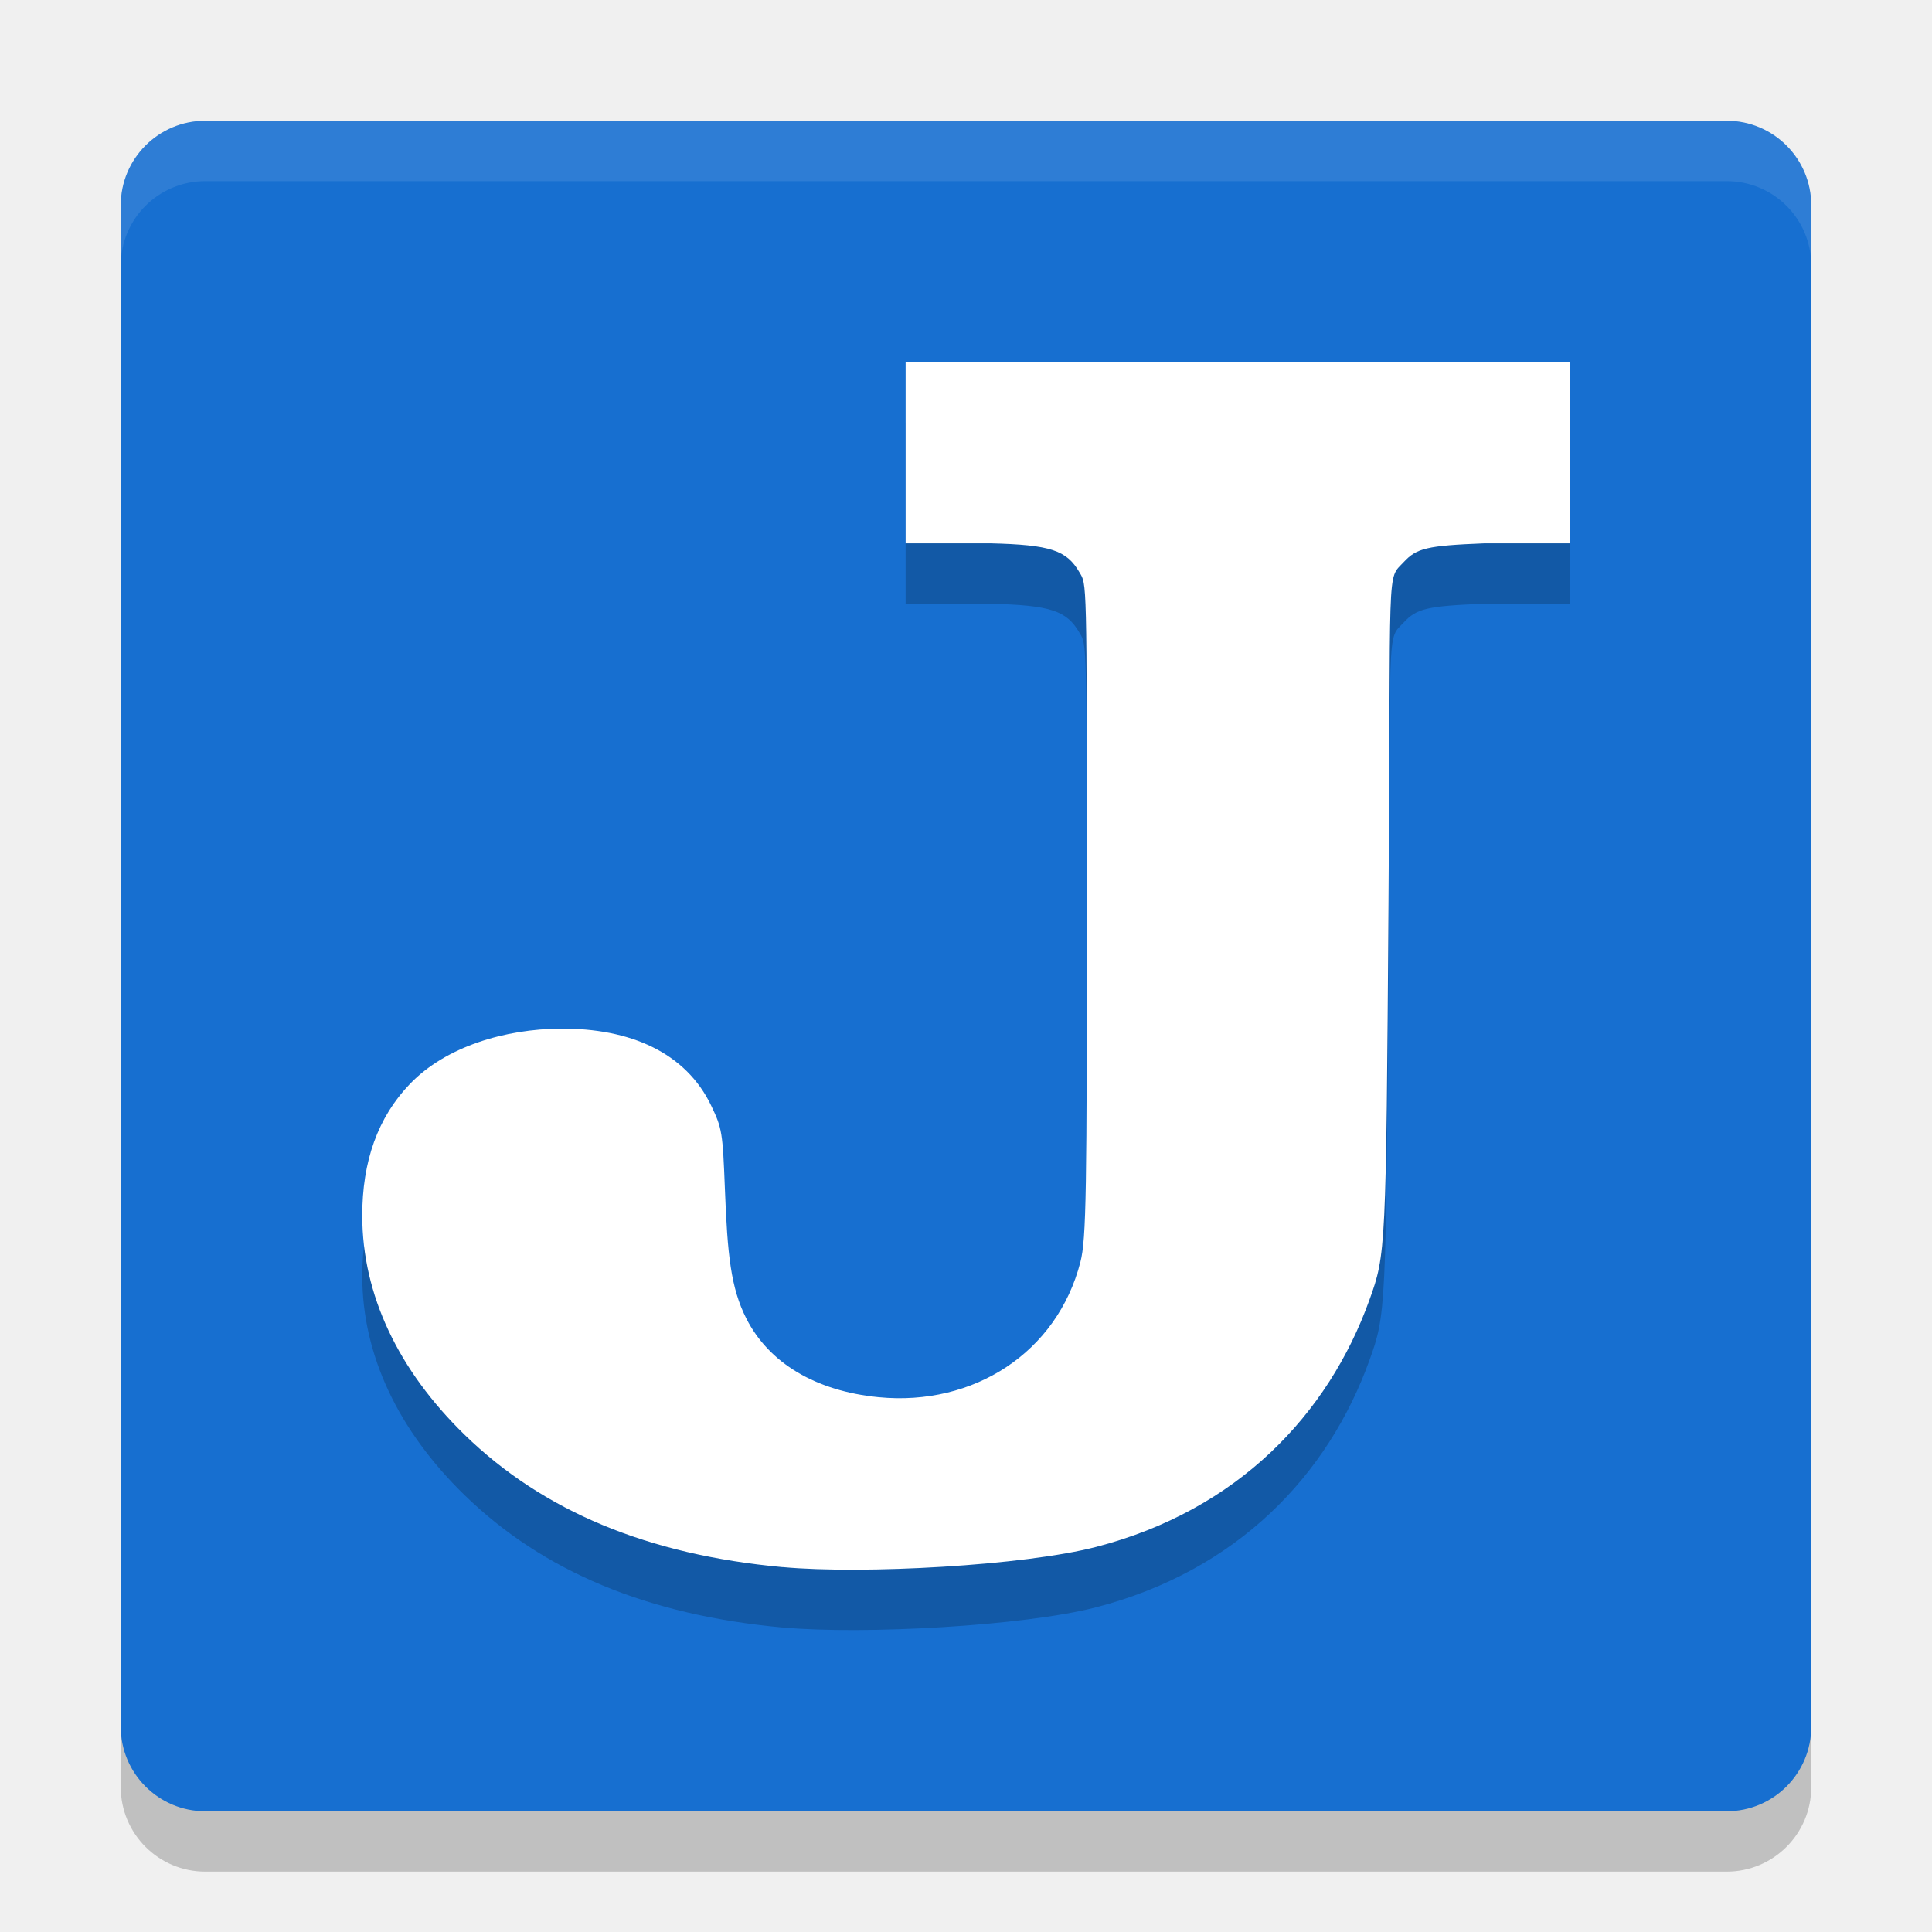
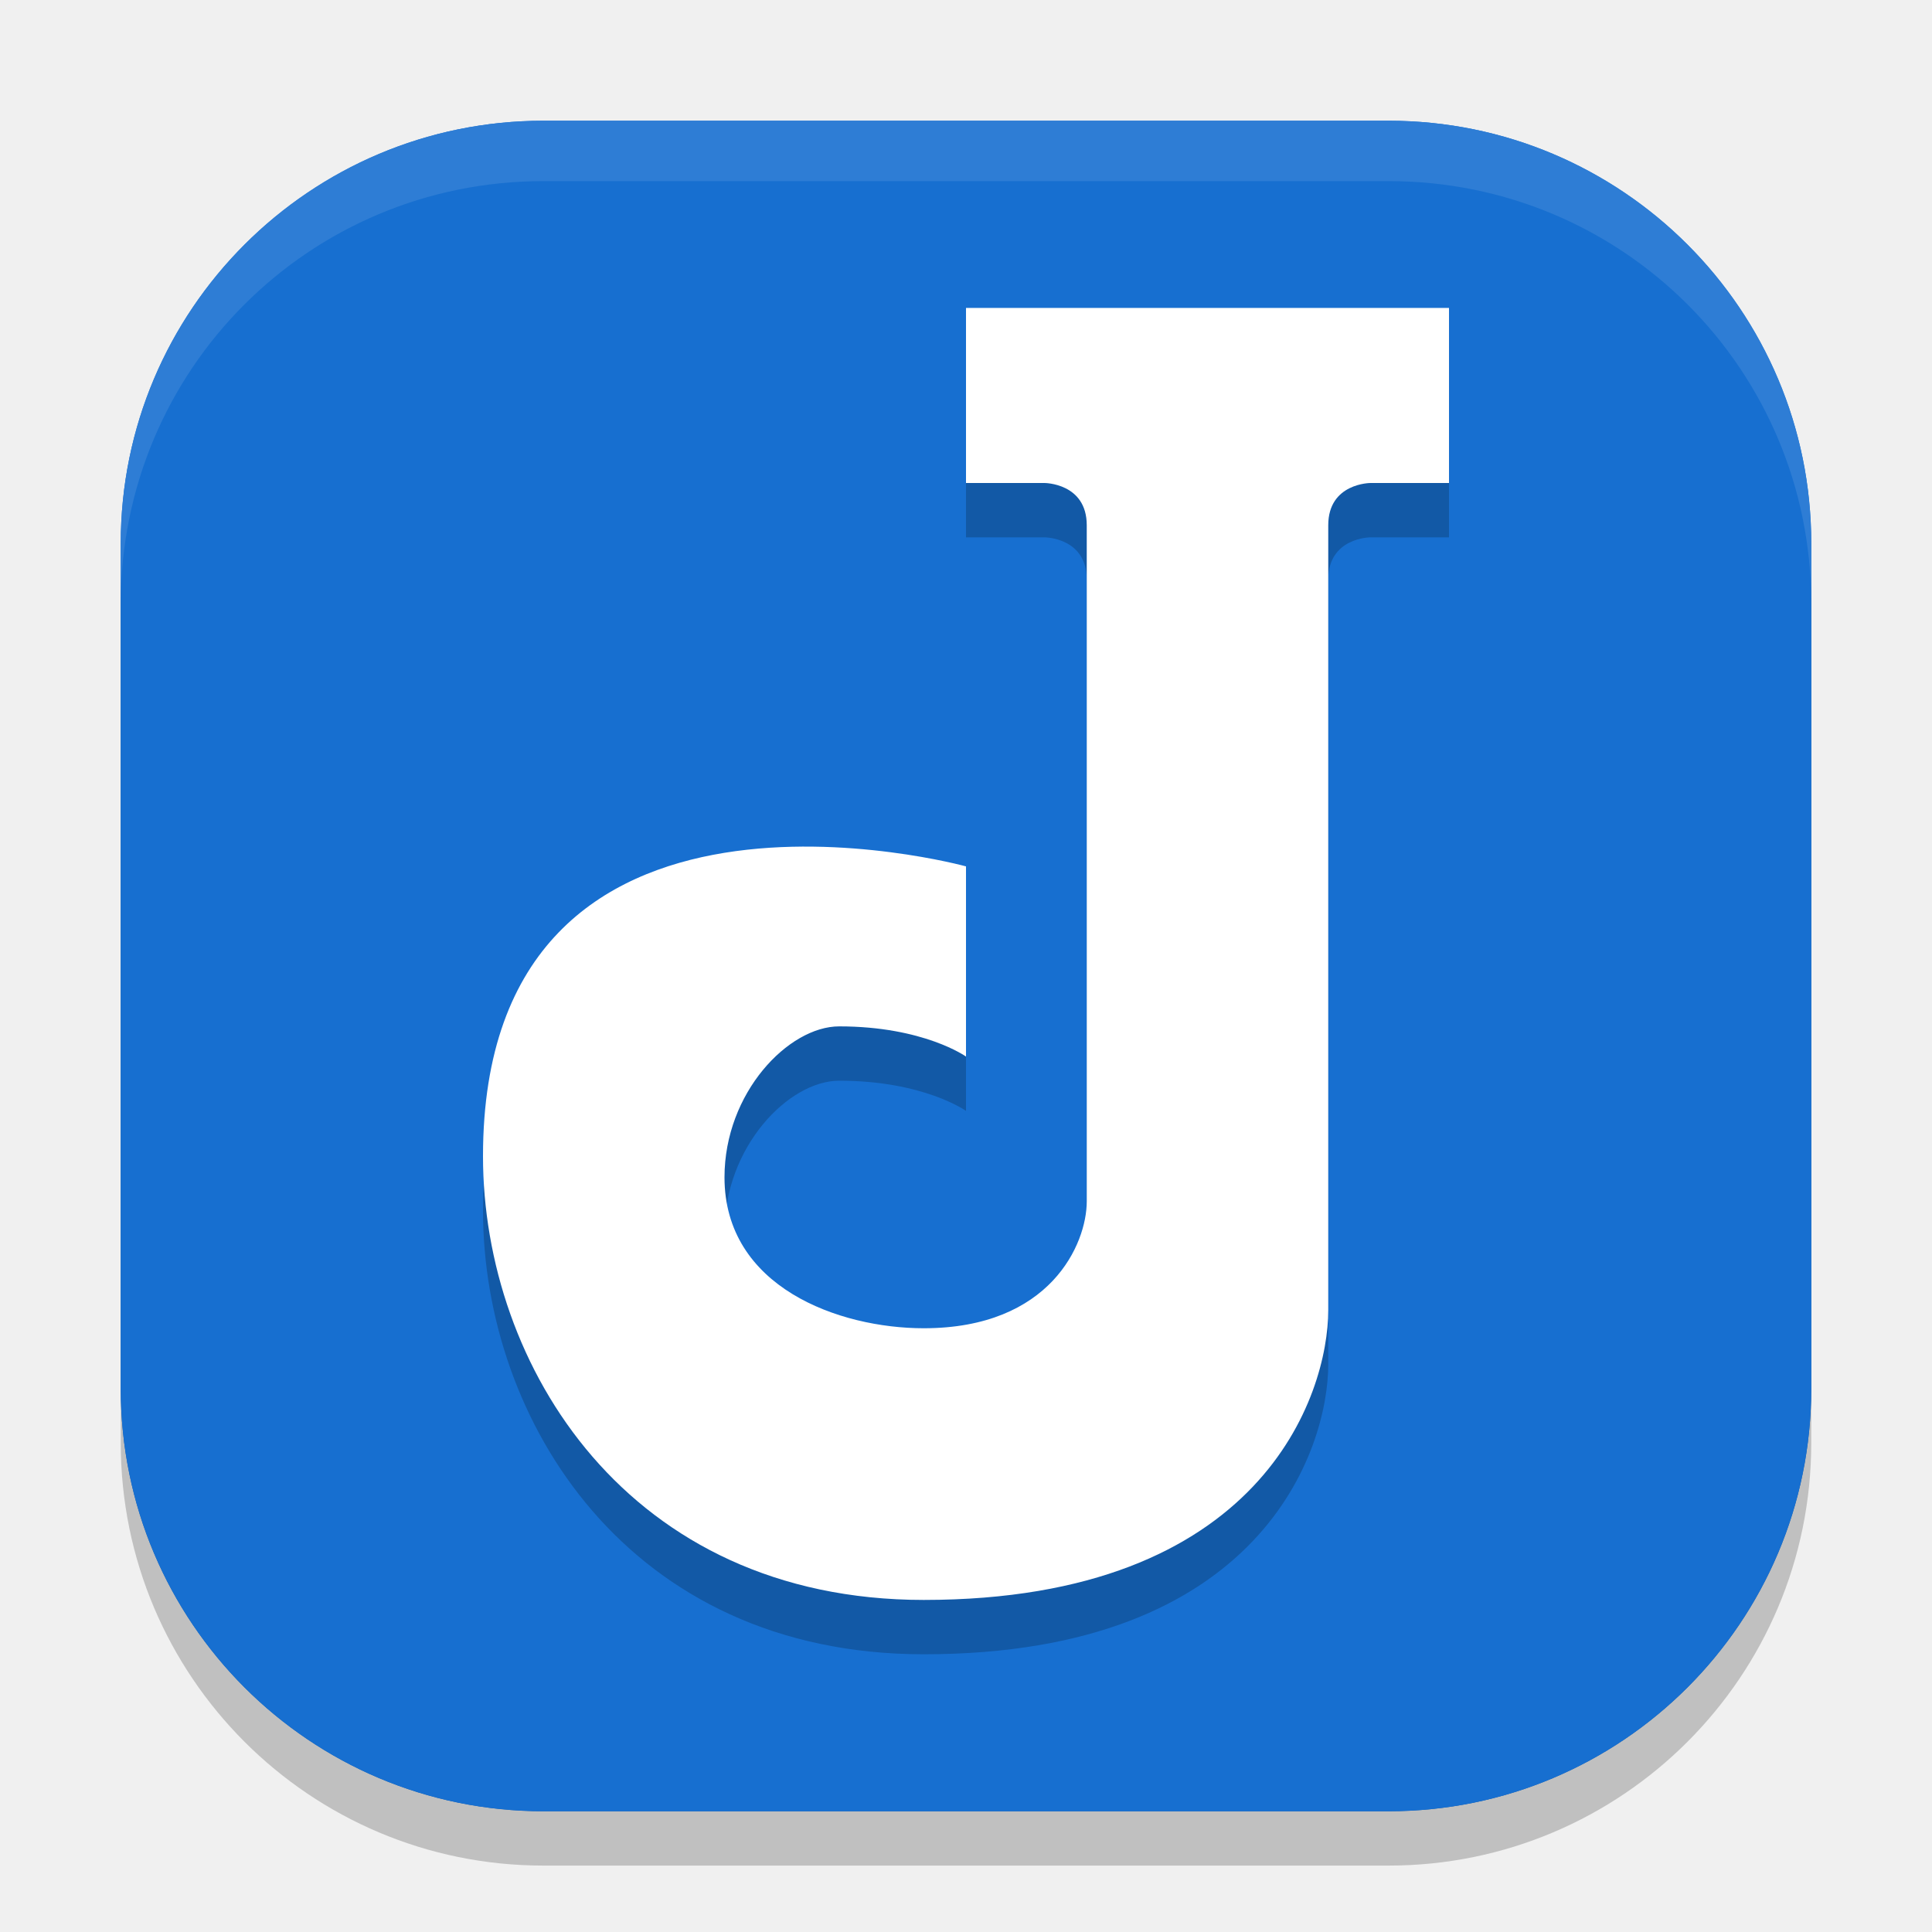
<svg xmlns="http://www.w3.org/2000/svg" width="32" height="32" version="1">
-   <rect style="opacity:0.2" width="28" height="28" x="2" y="3" rx="1.4" ry="1.4" />
-   <rect style="fill:#176fd0" width="28" height="28" x="2" y="2" rx="1.4" ry="1.4" />
-   <path style="opacity:0.2" d="M 12.964,26.957 C 10.73,26.752 8.998,26.031 7.697,24.766 6.592,23.691 6.003,22.442 6,21.143 c -0.002,-0.91 0.26,-1.638 0.788,-2.188 0.6,-0.626 1.586,-0.912 2.499,-0.918 1.144,-0.007 2.071,0.392 2.494,1.279 0.179,0.374 0.189,0.438 0.226,1.387 0.042,1.077 0.096,1.628 0.356,2.139 0.374,0.734 1.146,1.198 2.188,1.3 1.577,0.154 2.959,-0.741 3.344,-2.239 0.098,-0.383 0.107,-1.133 0.107,-6.099 0,-5.312 -0.002,-5.115 -0.122,-5.323 -0.212,-0.366 -0.474,-0.458 -1.482,-0.481 H 15 V 7 H 26 V 9.999 H 24.59 c -0.957,0.038 -1.126,0.081 -1.338,0.309 -0.292,0.315 -0.213,-0.103 -0.254,5.676 -0.041,5.733 -0.043,5.789 -0.316,6.547 -0.682,1.897 -2.182,3.482 -4.524,4.09 -1.197,0.311 -3.865,0.457 -5.194,0.335 z" />
-   <path style="fill:#ffffff" d="M 12.964,25.957 C 10.73,25.752 8.998,25.031 7.697,23.766 6.592,22.691 6.003,21.442 6,20.143 c -0.002,-0.91 0.26,-1.638 0.788,-2.188 0.6,-0.626 1.586,-0.912 2.499,-0.918 1.144,-0.007 2.071,0.392 2.494,1.279 0.179,0.374 0.189,0.438 0.226,1.387 0.042,1.077 0.096,1.628 0.356,2.139 0.374,0.734 1.146,1.198 2.188,1.3 1.577,0.154 2.959,-0.741 3.344,-2.239 0.098,-0.383 0.107,-1.133 0.107,-6.099 0,-5.312 -0.002,-5.115 -0.122,-5.323 C 17.668,9.115 17.406,9.023 16.398,8.999 H 15 V 6 H 26 V 8.999 H 24.59 c -0.957,0.038 -1.126,0.081 -1.338,0.309 -0.292,0.315 -0.213,-0.103 -0.254,5.676 -0.041,5.733 -0.043,5.789 -0.316,6.547 -0.682,1.897 -2.182,3.482 -4.524,4.09 -1.197,0.311 -3.865,0.457 -5.194,0.335 z" />
-   <path style="fill:#ffffff;opacity:0.1" d="M 3.4 2 C 2.625 2 2 2.625 2 3.4 L 2 4.4 C 2 3.625 2.625 3 3.4 3 L 28.6 3 C 29.375 3 30 3.625 30 4.4 L 30 3.4 C 30 2.625 29.375 2 28.6 2 L 3.4 2 z" />
+   <rect x="2" y="2" width="28" height="28" rx="7" ry="7" style="fill:#176fd0" />
+   <rect x="2" y="2.9" width="28" height="28" rx="7" ry="7" style="opacity:.2" />
+   <rect x="2" y="2" width="28" height="28" rx="7" ry="7" style="fill:#176fd0" />
+   <path d="m16 8.9v-2.9h8v2.9h-1.3s-0.7 0-0.7 0.7v13c0 1.4-1.1 4.8-6.7 4.8-4.9 0-7.3-3.881-7.3-7.35 0-7 8-4.8 8-4.8v3.15s-0.7-0.5-2.1-0.5c-0.841 0-1.9 1.1-1.9 2.5 0 1.822 1.9 2.5 3.3 2.5 2.1 0 2.7-1.4 2.7-2.1v-11.2c0-0.7-0.7-0.7-0.7-0.7z" style="opacity:.2" />
+   <path d="m16 8v-2.9h8v2.9h-1.3s-0.7 0-0.7 0.7v13c0 1.4-1.1 4.8-6.7 4.8-4.9 0-7.3-3.881-7.3-7.35 0-7 8-4.8 8-4.8v3.15s-0.7-0.5-2.1-0.5c-0.841 0-1.9 1.1-1.9 2.5 0 1.822 1.9 2.5 3.3 2.5 2.1 0 2.7-1.4 2.7-2.1v-11.2c0-0.7-0.7-0.7-0.7-0.7z" style="fill:#ffffff" />
+   <path d="m9 2c-3.878 0-7 3.122-7 7v1c0-3.878 3.122-7 7-7h14c3.878 0 7 3.122 7 7v-1c0-3.878-3.122-7-7-7h-14z" style="fill:#ffffff;opacity:.1" />
</svg>
